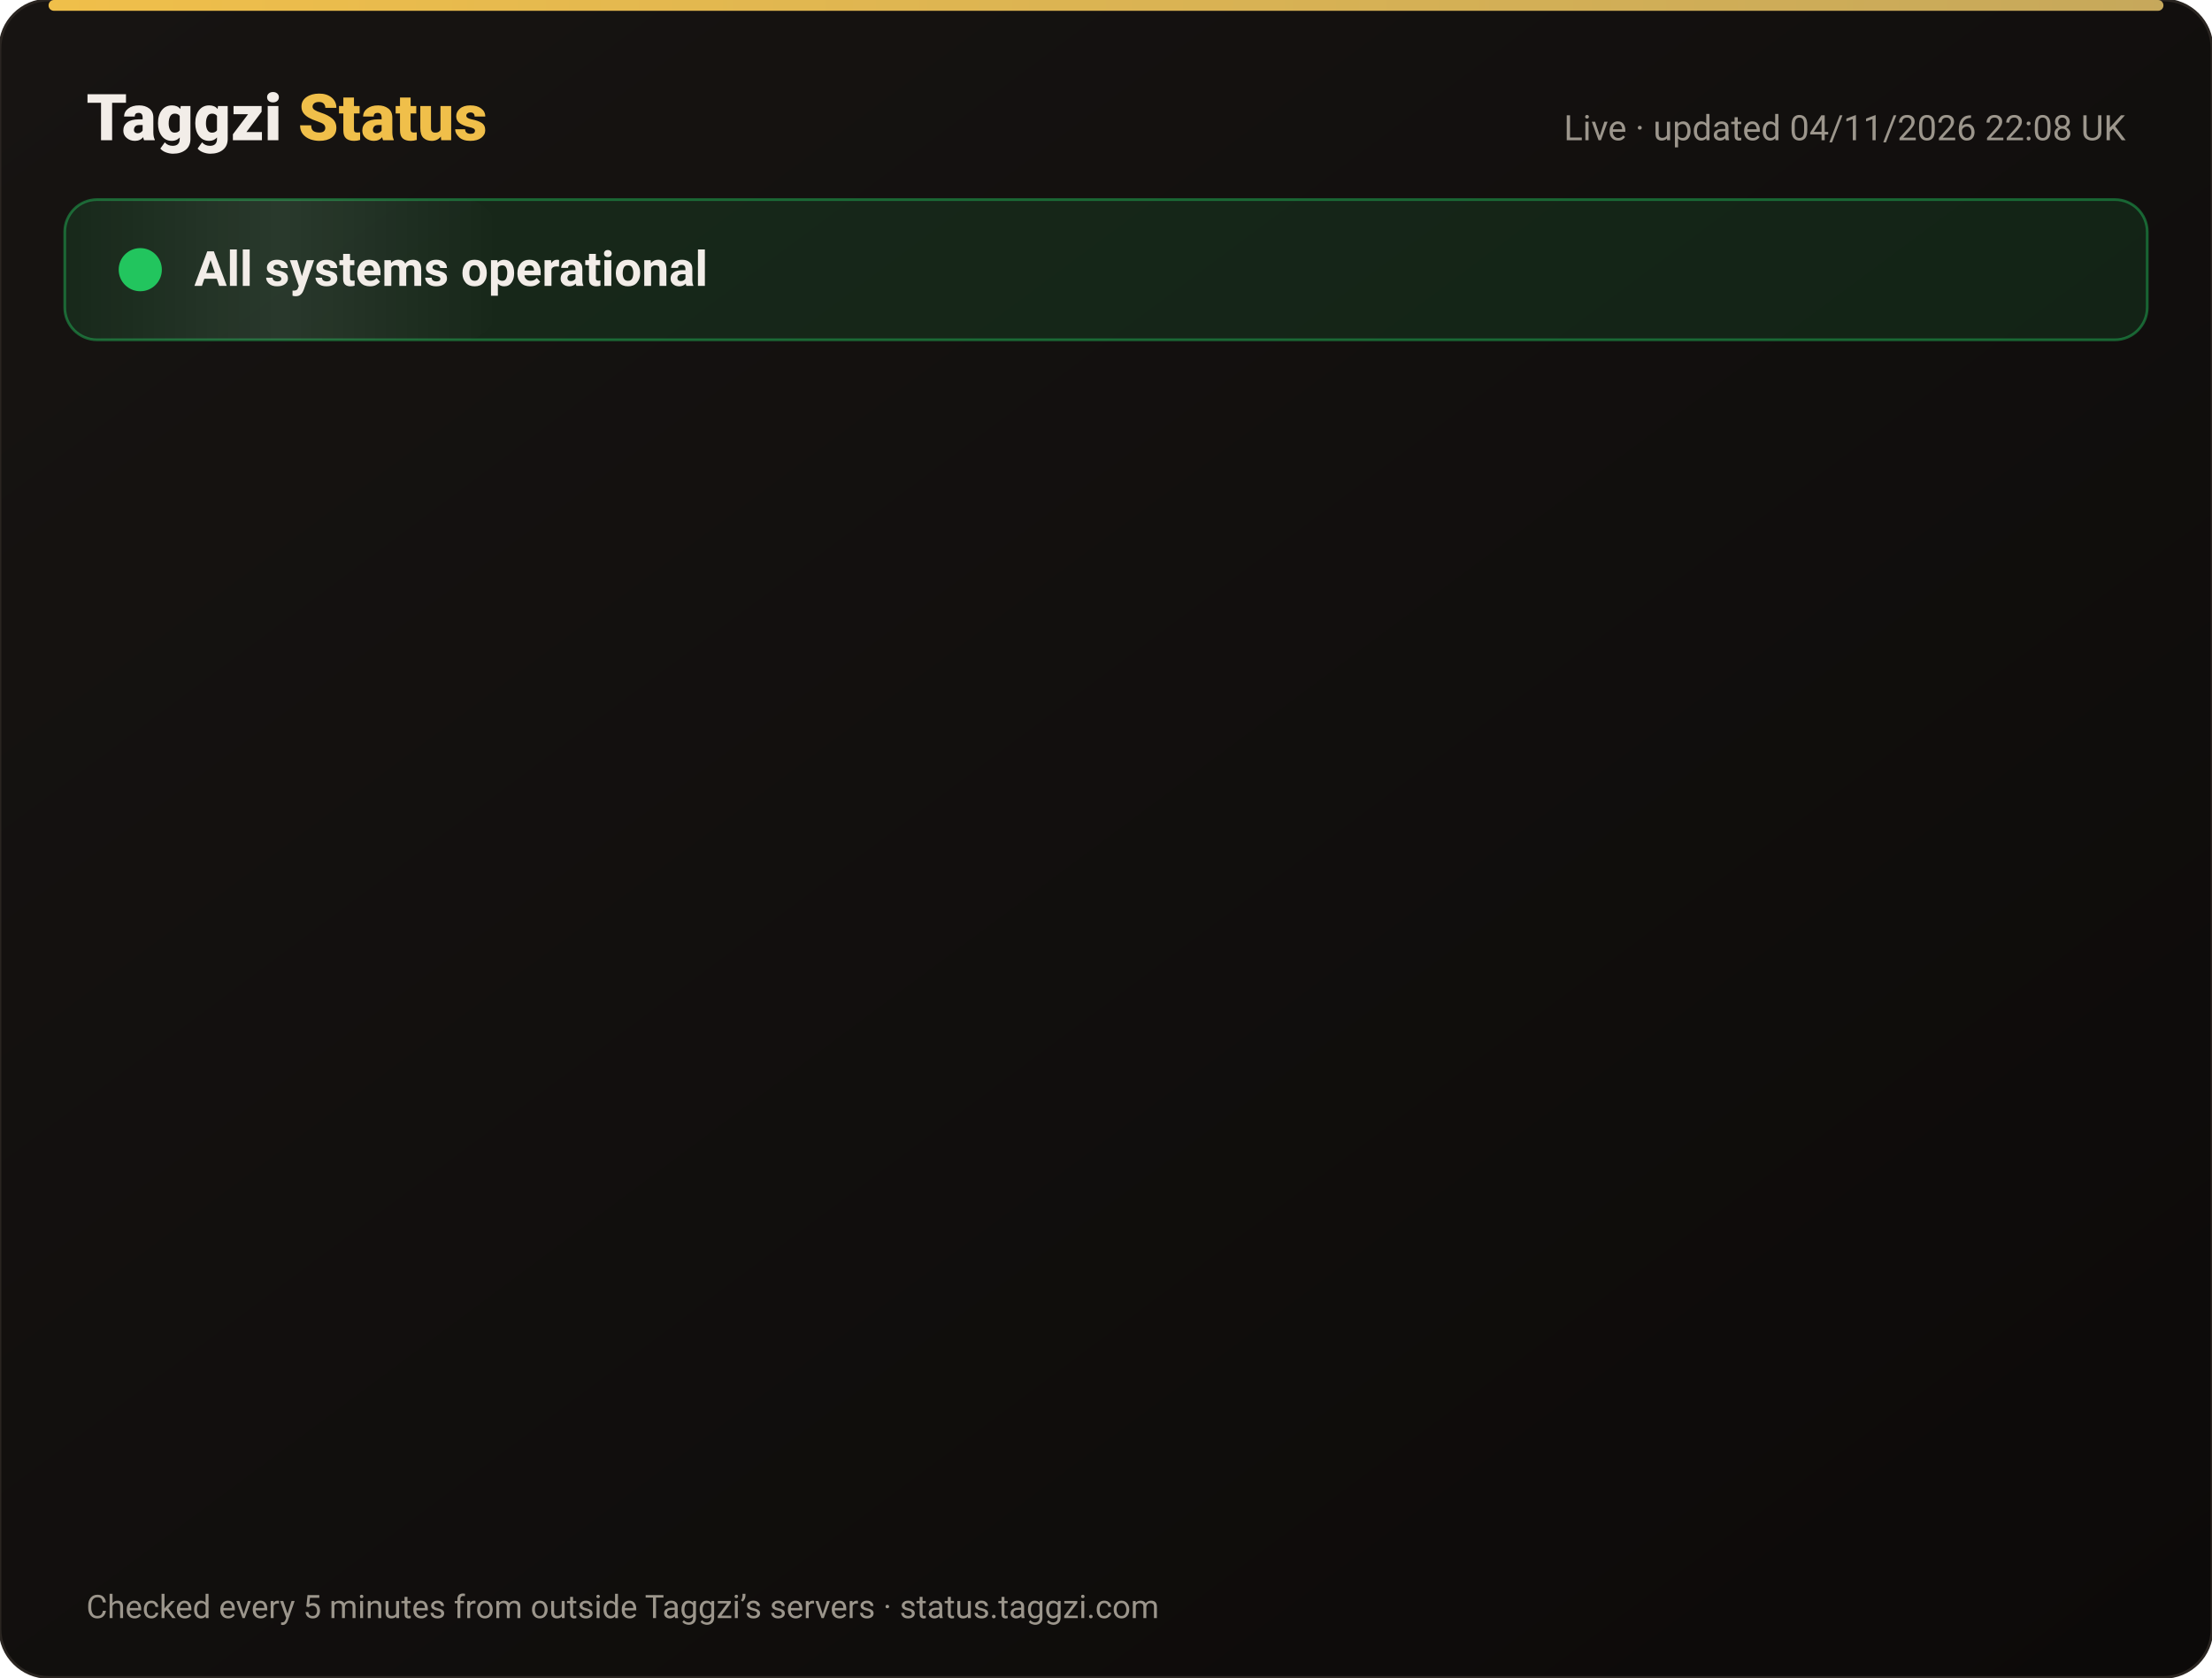
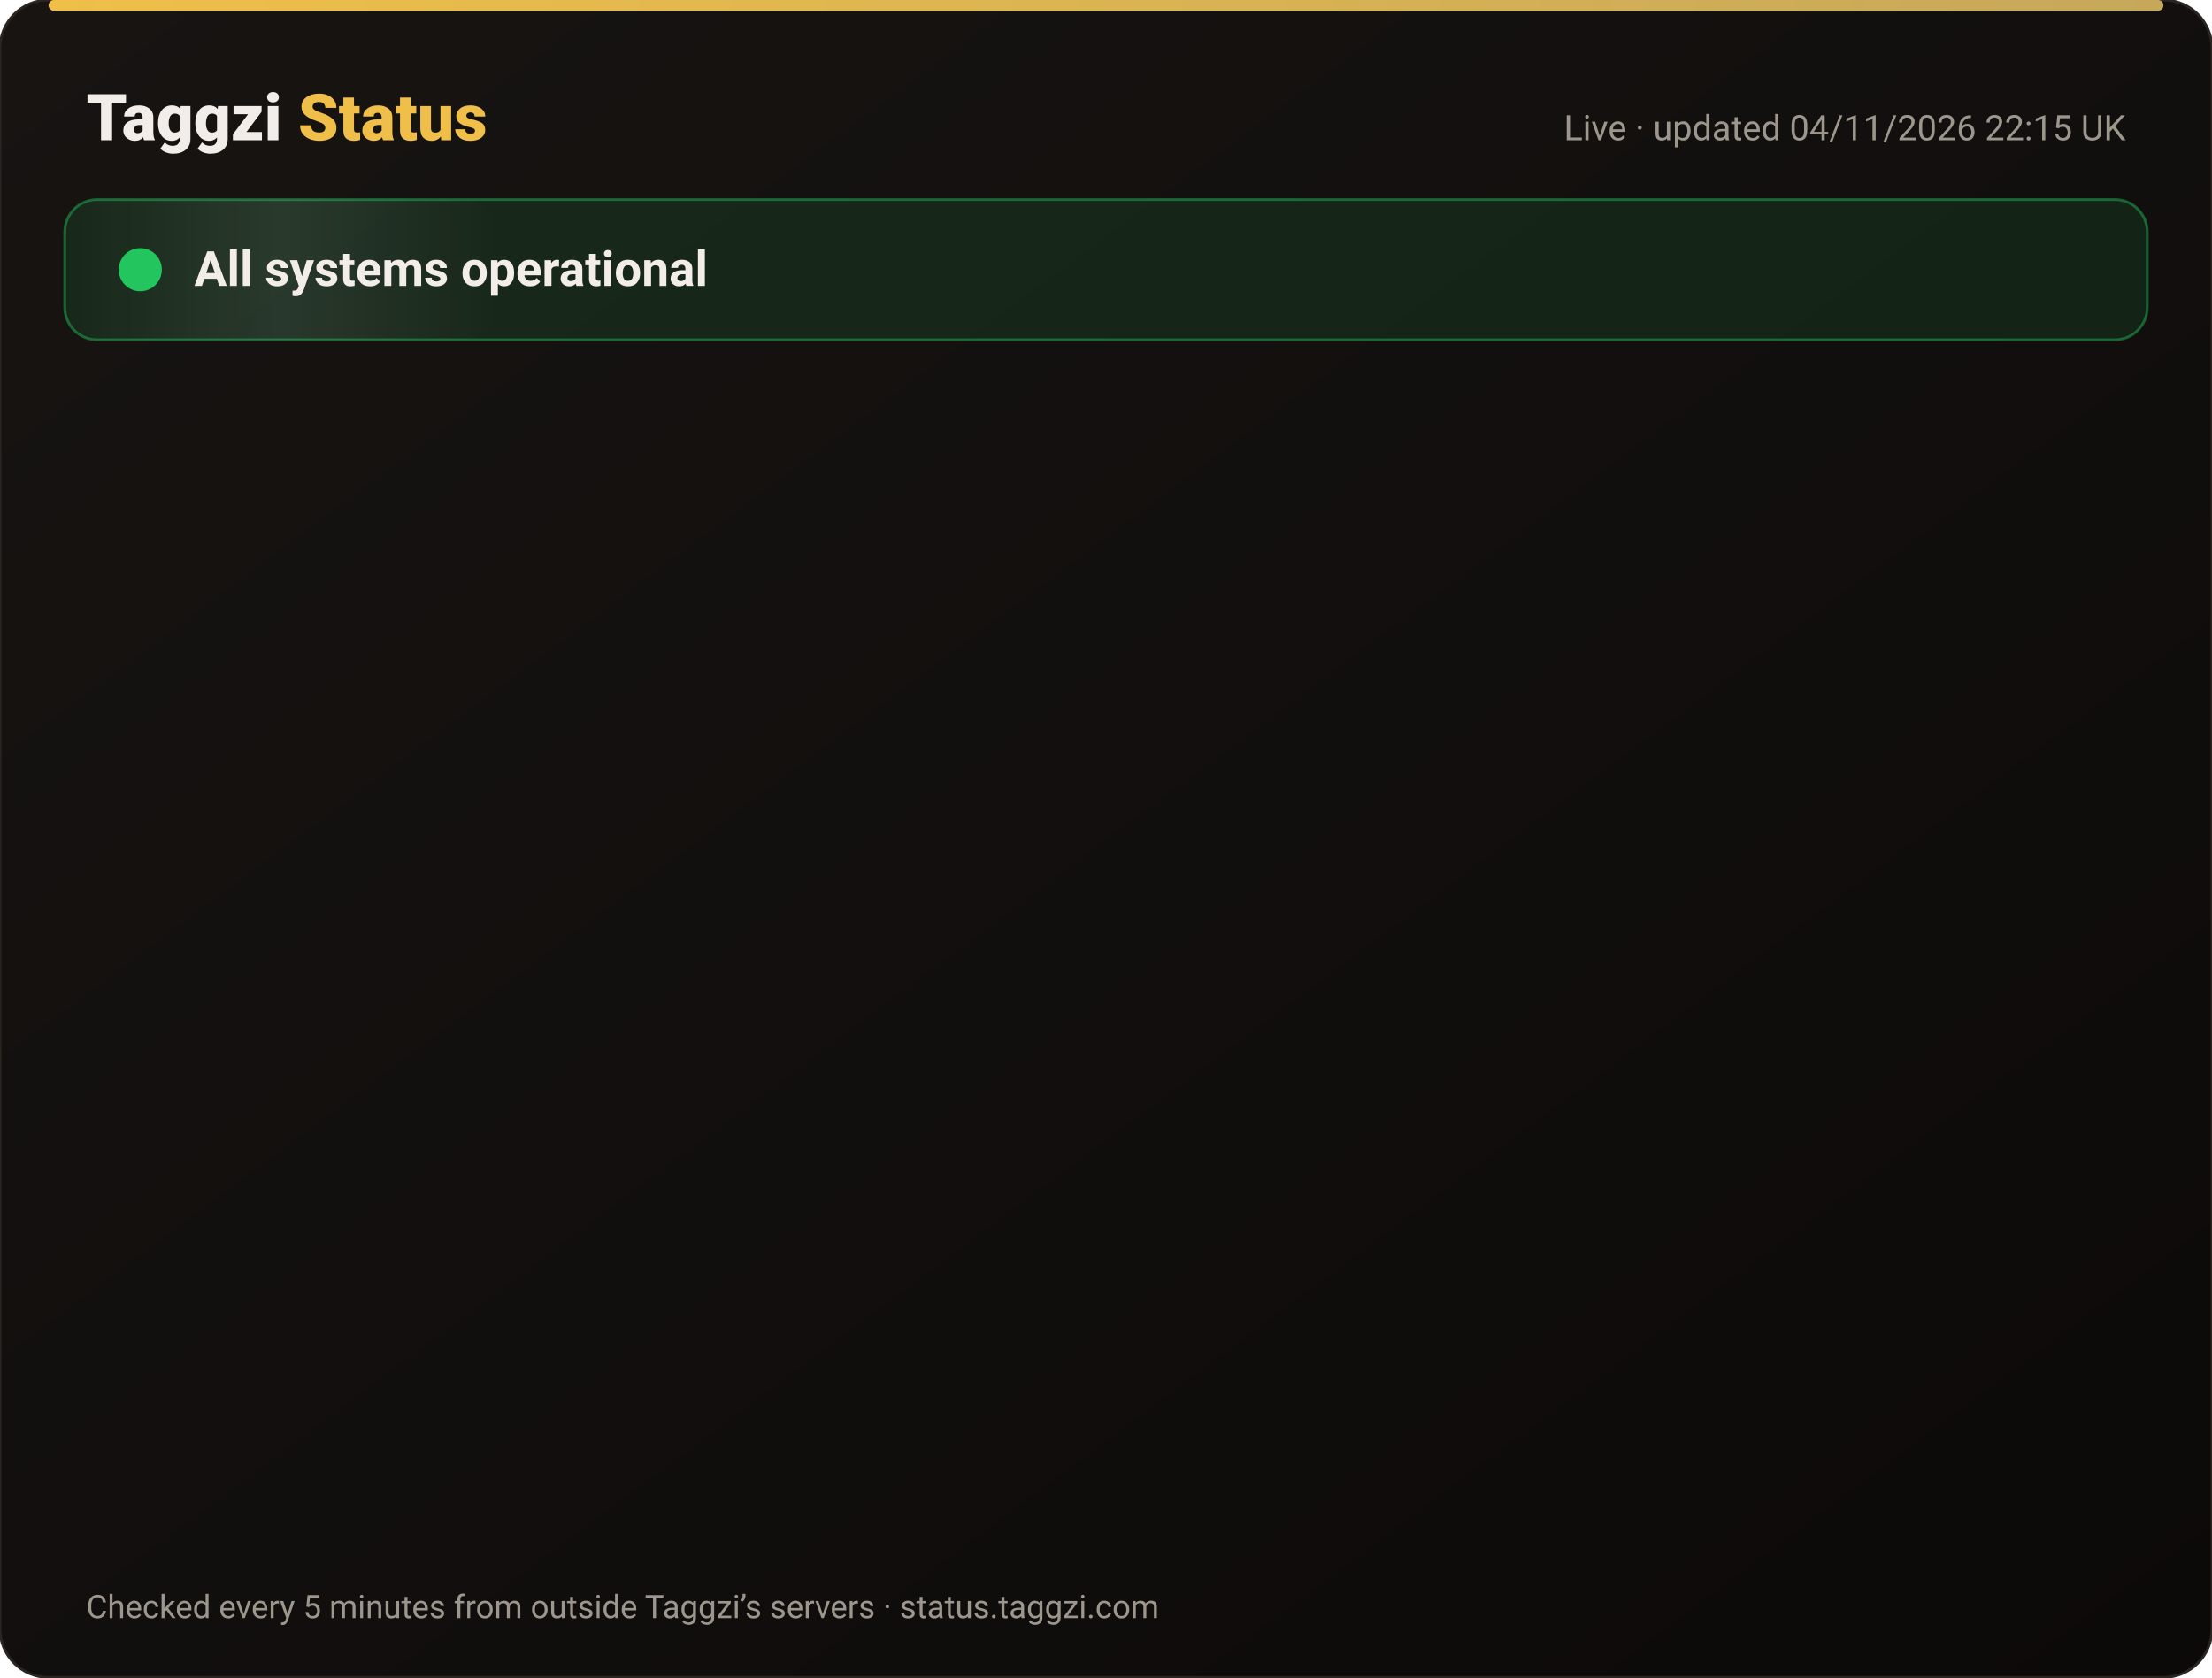
<svg xmlns="http://www.w3.org/2000/svg" width="820" height="622" viewBox="0 0 820 622" font-family="-apple-system,Segoe UI,Roboto,Helvetica,Arial,sans-serif">
  <defs>
    <linearGradient id="bg" x1="0" y1="0" x2="1" y2="1">
      <stop offset="0" stop-color="#171412" />
      <stop offset="1" stop-color="#0C0A09" />
    </linearGradient>
    <linearGradient id="gold" x1="0" x2="1">
      <stop offset="0" stop-color="#F0BF4A" />
      <stop offset="1" stop-color="#c6a85b" />
    </linearGradient>
    <linearGradient id="shine" x1="0" x2="1">
      <stop offset="0" stop-color="#fff" stop-opacity="0" />
      <stop offset=".5" stop-color="#fff" stop-opacity=".08" />
      <stop offset="1" stop-color="#fff" stop-opacity="0" />
    </linearGradient>
  </defs>
  <rect width="820" height="622" rx="18" fill="url(#bg)" stroke="#2a2521" />
  <rect x="18" y="0" width="784" height="4" rx="2" fill="url(#gold)" />
  <text x="32" y="52" font-size="24" font-weight="800" fill="#F2EDE8">Taggzi <tspan fill="#F0BF4A">Status</tspan>
  </text>
-   <text x="788" y="52" font-size="13" fill="#9C968C" text-anchor="end">Live · updated 04/11/2026 22:08 UK</text>
+   <text x="788" y="52" font-size="13" fill="#9C968C" text-anchor="end">Live · updated 04/11/2026 22:15 UK</text>
  <rect x="24" y="74" width="772" height="52" rx="12" fill="#22c55e" fill-opacity=".12" stroke="#22c55e" stroke-opacity=".45" />
  <rect x="24" y="74" width="160" height="52" rx="12" fill="url(#shine)">
    <animate attributeName="x" from="-160" to="820" dur="4s" repeatCount="indefinite" />
  </rect>
  <circle cx="52" cy="100" r="7" fill="#22c55e" />
  <circle cx="52" cy="100" r="7" fill="none" stroke="#22c55e" stroke-width="2">
    <animate attributeName="r" values="7;15;7" dur="2s" repeatCount="indefinite" />
    <animate attributeName="opacity" values=".9;0;.9" dur="2s" repeatCount="indefinite" />
  </circle>
  <text x="72" y="106" font-size="18" font-weight="700" fill="#F2EDE8">All systems operational</text>
  <g opacity="0">
    <animate attributeName="opacity" from="0" to="1" begin="0.00s" dur=".6s" fill="freeze" />
    <line x1="32" y1="188" x2="788" y2="188" stroke="#2a2521" />
    <circle cx="44" cy="166" r="6" fill="#22c55e">
      <animate attributeName="opacity" values="1;.45;1" dur="2.4s" begin="0.00s" repeatCount="indefinite" />
    </circle>
    <text x="62" y="171" font-size="15" font-weight="650" fill="#F2EDE8">Website</text>
    <text x="630" y="171" font-size="13" fill="#9C968C" text-anchor="end">99.96% uptime</text>
    <rect x="648" y="154" width="140" height="24" rx="12" fill="#22c55e" fill-opacity=".14" stroke="#22c55e" stroke-opacity=".5" />
    <text x="718" y="171" font-size="12" font-weight="700" fill="#22c55e" text-anchor="middle">Operational</text>
  </g>
  <g opacity="0">
    <animate attributeName="opacity" from="0" to="1" begin="0.15s" dur=".6s" fill="freeze" />
    <line x1="32" y1="234" x2="788" y2="234" stroke="#2a2521" />
    <circle cx="44" cy="212" r="6" fill="#22c55e">
      <animate attributeName="opacity" values="1;.45;1" dur="2.4s" begin="0.15s" repeatCount="indefinite" />
    </circle>
    <text x="62" y="217" font-size="15" font-weight="650" fill="#F2EDE8">Tag scans</text>
    <text x="630" y="217" font-size="13" fill="#9C968C" text-anchor="end">99.96% uptime</text>
    <rect x="648" y="200" width="140" height="24" rx="12" fill="#22c55e" fill-opacity=".14" stroke="#22c55e" stroke-opacity=".5" />
    <text x="718" y="217" font-size="12" font-weight="700" fill="#22c55e" text-anchor="middle">Operational</text>
  </g>
  <g opacity="0">
    <animate attributeName="opacity" from="0" to="1" begin="0.30s" dur=".6s" fill="freeze" />
    <line x1="32" y1="280" x2="788" y2="280" stroke="#2a2521" />
    <circle cx="44" cy="258" r="6" fill="#22c55e">
      <animate attributeName="opacity" values="1;.45;1" dur="2.4s" begin="0.30s" repeatCount="indefinite" />
    </circle>
    <text x="62" y="263" font-size="15" font-weight="650" fill="#F2EDE8">Manual tag lookup</text>
    <text x="630" y="263" font-size="13" fill="#9C968C" text-anchor="end">99.96% uptime</text>
    <rect x="648" y="246" width="140" height="24" rx="12" fill="#22c55e" fill-opacity=".14" stroke="#22c55e" stroke-opacity=".5" />
    <text x="718" y="263" font-size="12" font-weight="700" fill="#22c55e" text-anchor="middle">Operational</text>
  </g>
  <g opacity="0">
    <animate attributeName="opacity" from="0" to="1" begin="0.45s" dur=".6s" fill="freeze" />
    <line x1="32" y1="326" x2="788" y2="326" stroke="#2a2521" />
    <circle cx="44" cy="304" r="6" fill="#22c55e">
      <animate attributeName="opacity" values="1;.45;1" dur="2.4s" begin="0.45s" repeatCount="indefinite" />
    </circle>
    <text x="62" y="309" font-size="15" font-weight="650" fill="#F2EDE8">App &amp; login</text>
    <text x="630" y="309" font-size="13" fill="#9C968C" text-anchor="end">99.96% uptime</text>
    <rect x="648" y="292" width="140" height="24" rx="12" fill="#22c55e" fill-opacity=".14" stroke="#22c55e" stroke-opacity=".5" />
    <text x="718" y="309" font-size="12" font-weight="700" fill="#22c55e" text-anchor="middle">Operational</text>
  </g>
  <g opacity="0">
    <animate attributeName="opacity" from="0" to="1" begin="0.60s" dur=".6s" fill="freeze" />
    <line x1="32" y1="372" x2="788" y2="372" stroke="#2a2521" />
    <circle cx="44" cy="350" r="6" fill="#22c55e">
      <animate attributeName="opacity" values="1;.45;1" dur="2.4s" begin="0.60s" repeatCount="indefinite" />
    </circle>
    <text x="62" y="355" font-size="15" font-weight="650" fill="#F2EDE8">Community alerts</text>
    <text x="630" y="355" font-size="13" fill="#9C968C" text-anchor="end">99.96% uptime</text>
    <rect x="648" y="338" width="140" height="24" rx="12" fill="#22c55e" fill-opacity=".14" stroke="#22c55e" stroke-opacity=".5" />
    <text x="718" y="355" font-size="12" font-weight="700" fill="#22c55e" text-anchor="middle">Operational</text>
  </g>
  <g opacity="0">
    <animate attributeName="opacity" from="0" to="1" begin="0.75s" dur=".6s" fill="freeze" />
    <line x1="32" y1="418" x2="788" y2="418" stroke="#2a2521" />
    <circle cx="44" cy="396" r="6" fill="#22c55e">
      <animate attributeName="opacity" values="1;.45;1" dur="2.4s" begin="0.75s" repeatCount="indefinite" />
    </circle>
    <text x="62" y="401" font-size="15" font-weight="650" fill="#F2EDE8">Private calling</text>
    <text x="630" y="401" font-size="13" fill="#9C968C" text-anchor="end">99.96% uptime</text>
    <rect x="648" y="384" width="140" height="24" rx="12" fill="#22c55e" fill-opacity=".14" stroke="#22c55e" stroke-opacity=".5" />
    <text x="718" y="401" font-size="12" font-weight="700" fill="#22c55e" text-anchor="middle">Operational</text>
  </g>
  <g opacity="0">
    <animate attributeName="opacity" from="0" to="1" begin="0.90s" dur=".6s" fill="freeze" />
    <line x1="32" y1="464" x2="788" y2="464" stroke="#2a2521" />
    <circle cx="44" cy="442" r="6" fill="#22c55e">
      <animate attributeName="opacity" values="1;.45;1" dur="2.4s" begin="0.90s" repeatCount="indefinite" />
    </circle>
    <text x="62" y="447" font-size="15" font-weight="650" fill="#F2EDE8">Payments</text>
    <text x="630" y="447" font-size="13" fill="#9C968C" text-anchor="end">99.95% uptime</text>
    <rect x="648" y="430" width="140" height="24" rx="12" fill="#22c55e" fill-opacity=".14" stroke="#22c55e" stroke-opacity=".5" />
    <text x="718" y="447" font-size="12" font-weight="700" fill="#22c55e" text-anchor="middle">Operational</text>
  </g>
  <g opacity="0">
    <animate attributeName="opacity" from="0" to="1" begin="1.05s" dur=".6s" fill="freeze" />
    <line x1="32" y1="510" x2="788" y2="510" stroke="#2a2521" />
    <circle cx="44" cy="488" r="6" fill="#22c55e">
      <animate attributeName="opacity" values="1;.45;1" dur="2.4s" begin="1.05s" repeatCount="indefinite" />
    </circle>
    <text x="62" y="493" font-size="15" font-weight="650" fill="#F2EDE8">Email &amp; support</text>
    <text x="630" y="493" font-size="13" fill="#9C968C" text-anchor="end">99.96% uptime</text>
    <rect x="648" y="476" width="140" height="24" rx="12" fill="#22c55e" fill-opacity=".14" stroke="#22c55e" stroke-opacity=".5" />
    <text x="718" y="493" font-size="12" font-weight="700" fill="#22c55e" text-anchor="middle">Operational</text>
  </g>
  <g opacity="0">
    <animate attributeName="opacity" from="0" to="1" begin="1.20s" dur=".6s" fill="freeze" />
    <line x1="32" y1="556" x2="788" y2="556" stroke="#2a2521" />
    <circle cx="44" cy="534" r="6" fill="#22c55e">
      <animate attributeName="opacity" values="1;.45;1" dur="2.4s" begin="1.20s" repeatCount="indefinite" />
    </circle>
    <text x="62" y="539" font-size="15" font-weight="650" fill="#F2EDE8">Secure connection (SSL)</text>
    <text x="630" y="539" font-size="13" fill="#9C968C" text-anchor="end">100.00% uptime</text>
    <rect x="648" y="522" width="140" height="24" rx="12" fill="#22c55e" fill-opacity=".14" stroke="#22c55e" stroke-opacity=".5" />
    <text x="718" y="539" font-size="12" font-weight="700" fill="#22c55e" text-anchor="middle">Operational</text>
  </g>
  <text x="32" y="600" font-size="12" fill="#9C968C">Checked every 5 minutes from outside Taggzi’s servers · status.taggzi.com</text>
</svg>
